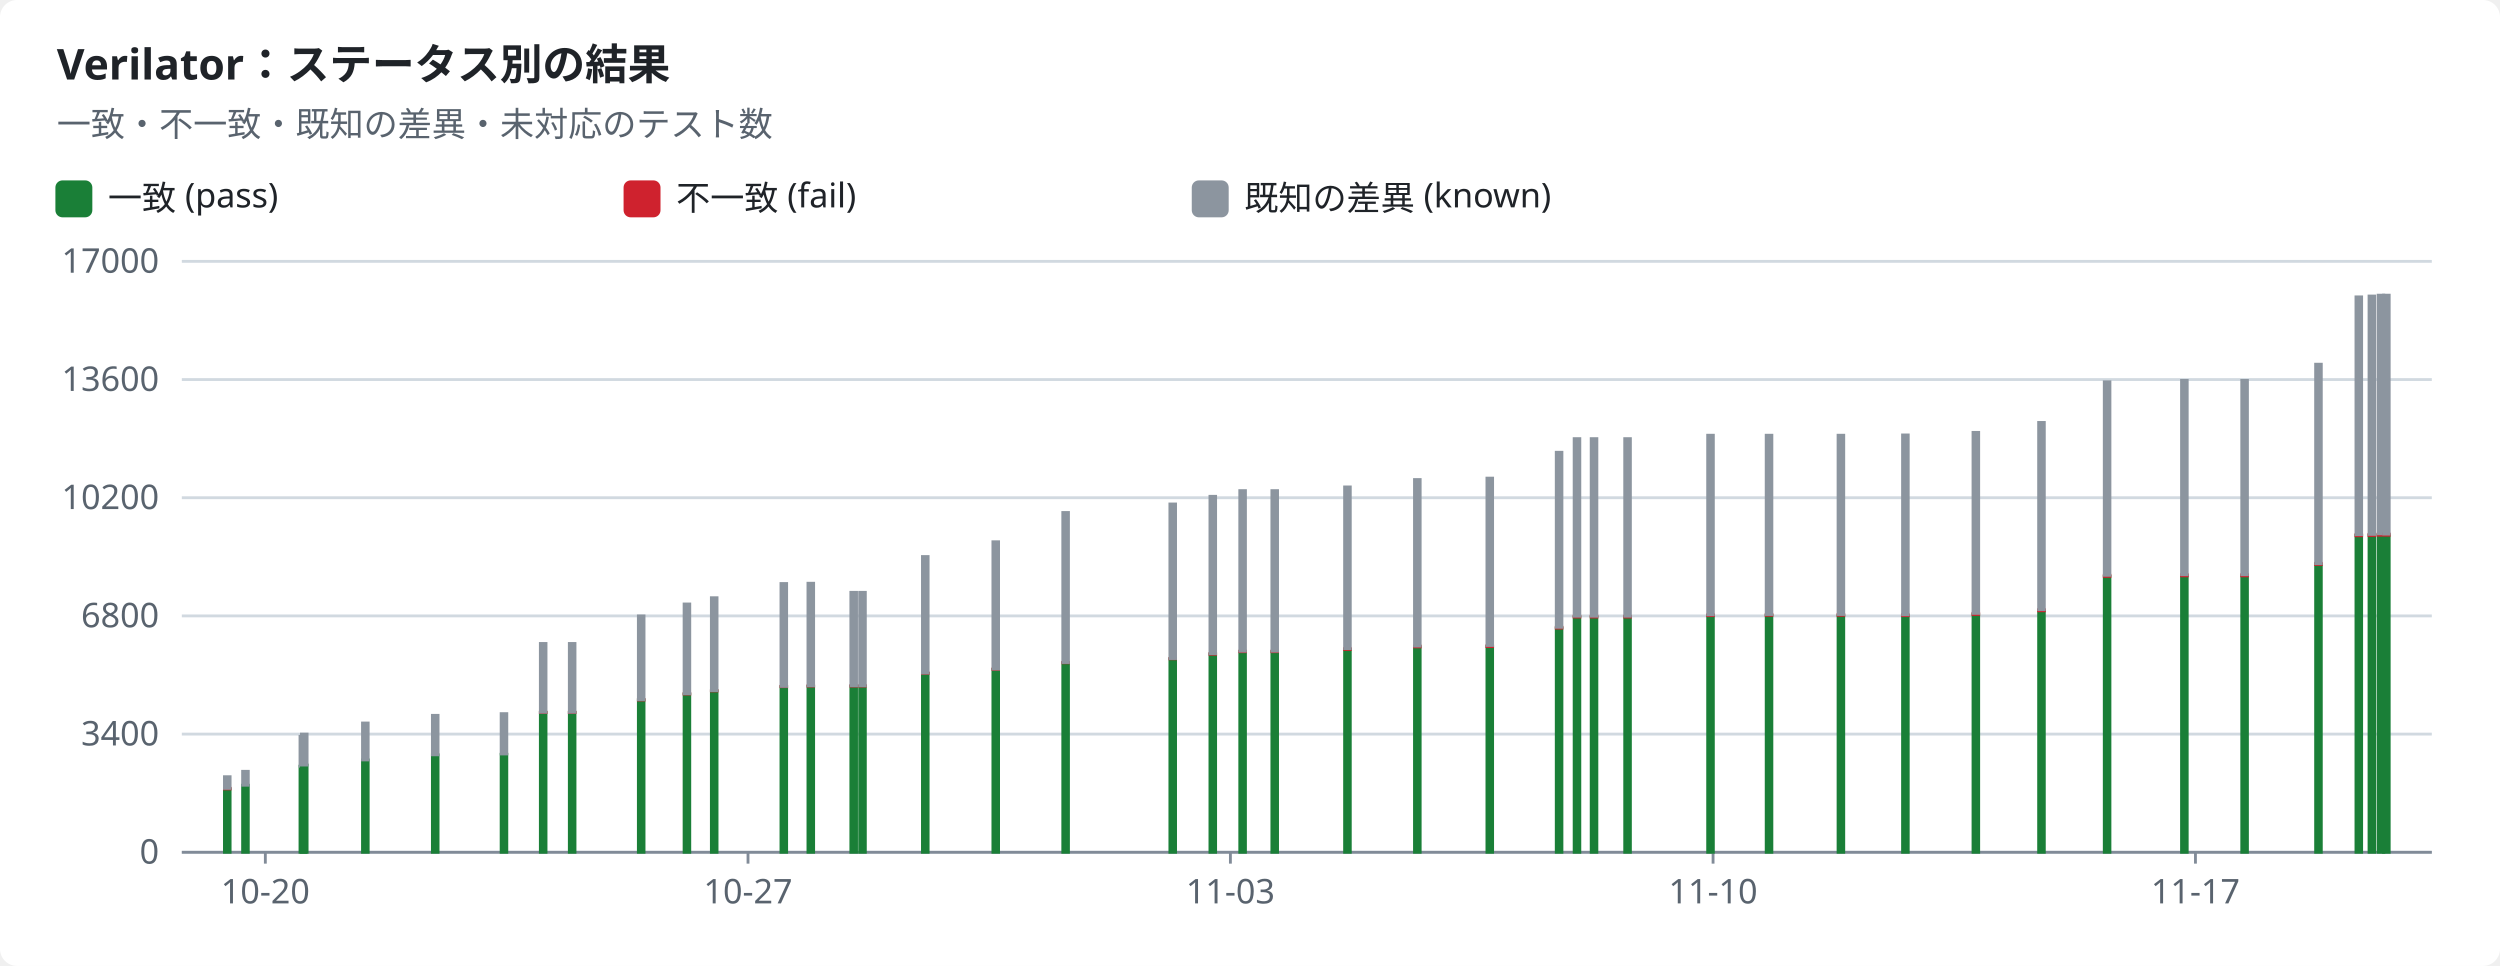
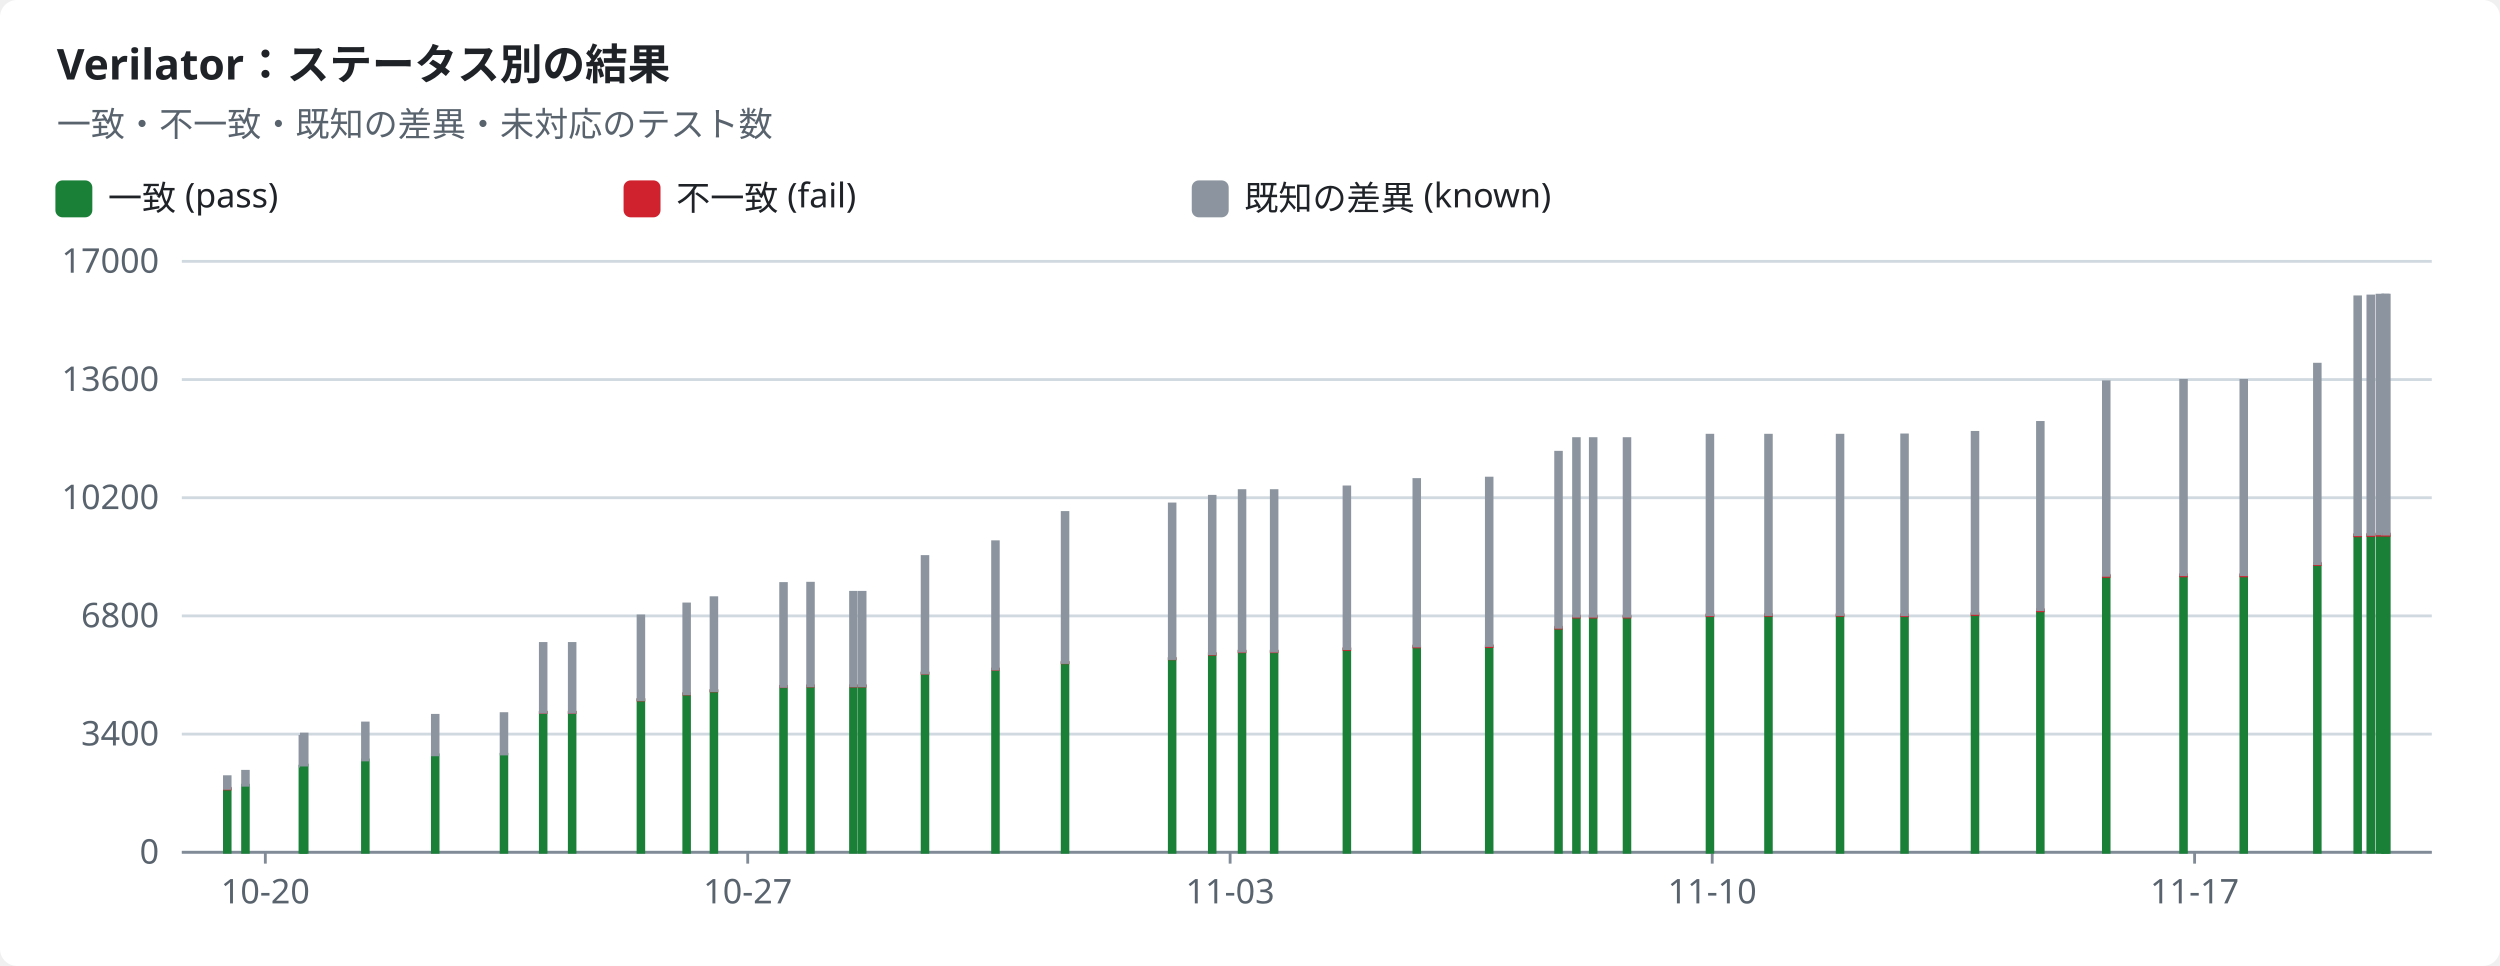
<svg xmlns="http://www.w3.org/2000/svg" width="880" height="340" viewBox="0 0 880 340" role="img">
  <style>text{font-family:-apple-system,BlinkMacSystemFont,"Segoe UI","Noto Sans",Helvetica,Arial,sans-serif;font-size:12px;fill:#1f2328;stroke:none}.bg{fill:#ffffff}.muted{fill:#59636e}.title{font-size:15px;font-weight:600}.grid{stroke:#d1d9e0;stroke-width:1}.axis{stroke:#818b98;stroke-width:1}.line{fill:none;stroke-width:2}.dashed{stroke-dasharray:5 4}.c-pass{stroke:#1a7f37;fill:#1a7f37}.c-fail{stroke:#cf222e;fill:#cf222e}.c-known{stroke:#8c959f;fill:#8c959f}.c-unsupported{stroke:#bf8700;fill:#bf8700}.line{fill:none}.mk{fill:none;stroke-width:1.6}@media (prefers-color-scheme:dark){text{fill:#f0f6fc}.bg{fill:#0d1117}.muted{fill:#9198a1}.grid{stroke:#3d444d}.axis{stroke:#656c76}.c-pass{stroke:#3fb950;fill:#3fb950}.c-fail{stroke:#f85149;fill:#f85149}.c-known{stroke:#6e7681;fill:#6e7681}.c-unsupported{stroke:#d29922;fill:#d29922}.line{fill:none}.mk{fill:none;stroke-width:1.6}}</style>
  <rect class="bg" width="880" height="340" rx="6" />
  <text x="20.0" y="28.0" class="title" text-anchor="start">Verilator：ステータス別の結果</text>
  <text x="20.0" y="48.0" class="muted" text-anchor="start">一致・不一致・既知の差異・未対応のテスト数</text>
  <rect class="c-pass" x="20" y="64" width="12" height="12" rx="2" />
  <text x="38.0" y="74.0" text-anchor="start">一致 (pass)</text>
  <rect class="c-fail" x="220" y="64" width="12" height="12" rx="2" />
  <text x="238.0" y="74.0" text-anchor="start">不一致 (fail)</text>
  <rect class="c-known" x="420" y="64" width="12" height="12" rx="2" />
  <text x="438.0" y="74.0" text-anchor="start">既知の差異 (known)</text>
  <line class="grid" x1="64" x2="856" y1="300.0" y2="300.0" />
  <text x="56.0" y="304.0" class="muted" text-anchor="end">0</text>
  <line class="grid" x1="64" x2="856" y1="258.4" y2="258.4" />
  <text x="56.0" y="262.4" class="muted" text-anchor="end">3400</text>
  <line class="grid" x1="64" x2="856" y1="216.8" y2="216.8" />
  <text x="56.0" y="220.8" class="muted" text-anchor="end">6800</text>
  <line class="grid" x1="64" x2="856" y1="175.2" y2="175.2" />
  <text x="56.0" y="179.2" class="muted" text-anchor="end">10200</text>
  <line class="grid" x1="64" x2="856" y1="133.6" y2="133.6" />
  <text x="56.0" y="137.6" class="muted" text-anchor="end">13600</text>
  <line class="grid" x1="64" x2="856" y1="92.0" y2="92.0" />
  <text x="56.0" y="96.0" class="muted" text-anchor="end">17000</text>
  <line class="axis" x1="64" x2="856" y1="300" y2="300" />
  <line class="axis" x1="93.4" x2="93.4" y1="300" y2="304" />
  <text x="93.4" y="318.0" class="muted" text-anchor="middle">10-20</text>
-   <line class="axis" x1="263.3" x2="263.3" y1="300" y2="304" />
-   <text x="263.3" y="318.0" class="muted" text-anchor="middle">10-27</text>
-   <line class="axis" x1="433.1" x2="433.1" y1="300" y2="304" />
-   <text x="433.1" y="318.0" class="muted" text-anchor="middle">11-03</text>
-   <line class="axis" x1="603.0" x2="603.0" y1="300" y2="304" />
-   <text x="603.0" y="318.0" class="muted" text-anchor="middle">11-10</text>
-   <line class="axis" x1="772.8" x2="772.8" y1="300" y2="304" />
-   <text x="772.8" y="318.0" class="muted" text-anchor="middle">11-17</text>
+   <line class="axis" x1="263.2" x2="263.2" y1="300" y2="304" />
+   <text x="263.2" y="318.0" class="muted" text-anchor="middle">10-27</text>
+   <line class="axis" x1="433.0" x2="433.0" y1="300" y2="304" />
+   <text x="433.0" y="318.0" class="muted" text-anchor="middle">11-03</text>
+   <line class="axis" x1="602.7" x2="602.7" y1="300" y2="304" />
+   <text x="602.7" y="318.0" class="muted" text-anchor="middle">11-10</text>
+   <line class="axis" x1="772.5" x2="772.5" y1="300" y2="304" />
+   <text x="772.5" y="318.0" class="muted" text-anchor="middle">11-17</text>
  <rect class="c-pass" x="79.0" y="277.7" width="2.0" height="22.3" />
  <rect class="c-fail" x="79.0" y="277.5" width="2.0" height="0.2" />
  <rect class="c-known" x="79.0" y="273.4" width="2.0" height="4.1" />
  <rect class="c-pass" x="85.4" y="276.4" width="2.0" height="23.6" />
  <rect class="c-known" x="85.4" y="271.5" width="2.0" height="4.9" />
  <rect class="c-pass" x="105.6" y="269.7" width="2.0" height="30.3" />
  <rect class="c-known" x="105.6" y="259.2" width="2.0" height="10.5" />
  <rect class="c-pass" x="106.1" y="269.3" width="2.0" height="30.7" />
  <rect class="c-known" x="106.1" y="258.4" width="2.0" height="10.9" />
  <rect class="c-pass" x="127.6" y="267.5" width="2.0" height="32.5" />
  <rect class="c-known" x="127.6" y="254.5" width="2.0" height="13.0" />
  <rect class="c-pass" x="152.2" y="265.7" width="2.0" height="34.3" />
  <rect class="c-fail" x="152.2" y="265.7" width="2.0" height="0.0" />
  <rect class="c-known" x="152.2" y="251.8" width="2.0" height="13.9" />
  <rect class="c-pass" x="176.4" y="265.5" width="2.0" height="34.5" />
  <rect class="c-fail" x="176.4" y="265.5" width="2.0" height="0.0" />
  <rect class="c-known" x="176.4" y="251.2" width="2.0" height="14.2" />
  <rect class="c-pass" x="190.2" y="250.8" width="2.0" height="49.2" />
  <rect class="c-fail" x="190.2" y="250.7" width="2.0" height="0.1" />
  <rect class="c-known" x="190.2" y="226.5" width="2.0" height="24.2" />
  <rect class="c-pass" x="200.4" y="250.8" width="2.0" height="49.2" />
  <rect class="c-fail" x="200.4" y="250.7" width="2.0" height="0.1" />
  <rect class="c-known" x="200.4" y="226.5" width="2.0" height="24.2" />
-   <rect class="c-pass" x="224.7" y="246.3" width="2.0" height="53.7" />
-   <rect class="c-fail" x="224.7" y="246.3" width="2.0" height="0.1" />
-   <rect class="c-known" x="224.7" y="216.8" width="2.0" height="29.5" />
-   <rect class="c-pass" x="240.8" y="244.3" width="2.0" height="55.7" />
-   <rect class="c-fail" x="240.8" y="244.2" width="2.0" height="0.1" />
-   <rect class="c-known" x="240.8" y="212.6" width="2.0" height="31.6" />
-   <rect class="c-pass" x="250.4" y="243.2" width="2.0" height="56.8" />
-   <rect class="c-fail" x="250.4" y="243.1" width="2.0" height="0.1" />
-   <rect class="c-known" x="250.4" y="210.4" width="2.0" height="32.7" />
-   <rect class="c-pass" x="274.9" y="241.7" width="2.0" height="58.3" />
-   <rect class="c-fail" x="274.9" y="241.6" width="2.0" height="0.1" />
-   <rect class="c-known" x="274.9" y="205.4" width="2.0" height="36.2" />
-   <rect class="c-pass" x="284.4" y="241.6" width="2.0" height="58.4" />
-   <rect class="c-fail" x="284.4" y="241.4" width="2.0" height="0.1" />
-   <rect class="c-known" x="284.4" y="205.3" width="2.0" height="36.1" />
-   <rect class="c-pass" x="299.5" y="241.5" width="2.0" height="58.5" />
-   <rect class="c-fail" x="299.5" y="241.4" width="2.0" height="0.1" />
-   <rect class="c-known" x="299.5" y="208.5" width="2.0" height="32.9" />
-   <rect class="c-pass" x="302.6" y="241.5" width="2.0" height="58.5" />
-   <rect class="c-fail" x="302.6" y="241.4" width="2.0" height="0.1" />
-   <rect class="c-known" x="302.6" y="208.5" width="2.0" height="32.9" />
-   <rect class="c-pass" x="324.7" y="237.0" width="2.0" height="63.0" />
-   <rect class="c-fail" x="324.7" y="236.9" width="2.0" height="0.1" />
-   <rect class="c-known" x="324.7" y="195.9" width="2.0" height="41.0" />
-   <rect class="c-pass" x="349.5" y="235.6" width="2.0" height="64.4" />
-   <rect class="c-fail" x="349.5" y="235.5" width="2.0" height="0.1" />
-   <rect class="c-known" x="349.5" y="190.7" width="2.0" height="44.8" />
-   <rect class="c-pass" x="374.1" y="233.3" width="2.0" height="66.7" />
-   <rect class="c-fail" x="374.1" y="233.2" width="2.0" height="0.1" />
-   <rect class="c-known" x="374.1" y="180.4" width="2.0" height="52.8" />
-   <rect class="c-pass" x="411.8" y="231.9" width="2.0" height="68.1" />
-   <rect class="c-fail" x="411.8" y="231.8" width="2.0" height="0.1" />
-   <rect class="c-known" x="411.8" y="177.4" width="2.0" height="54.4" />
-   <rect class="c-pass" x="425.9" y="230.2" width="2.0" height="69.8" />
-   <rect class="c-fail" x="425.9" y="230.1" width="2.0" height="0.2" />
-   <rect class="c-known" x="425.9" y="174.7" width="2.0" height="55.4" />
-   <rect class="c-pass" x="436.4" y="229.4" width="2.0" height="70.6" />
-   <rect class="c-fail" x="436.4" y="229.2" width="2.0" height="0.2" />
-   <rect class="c-known" x="436.4" y="172.7" width="2.0" height="56.5" />
-   <rect class="c-pass" x="447.7" y="229.4" width="2.0" height="70.6" />
-   <rect class="c-fail" x="447.7" y="229.2" width="2.0" height="0.2" />
-   <rect class="c-known" x="447.7" y="172.7" width="2.0" height="56.5" />
-   <rect class="c-pass" x="473.3" y="228.6" width="2.0" height="71.4" />
-   <rect class="c-fail" x="473.3" y="228.3" width="2.0" height="0.3" />
-   <rect class="c-known" x="473.3" y="171.4" width="2.0" height="56.9" />
-   <rect class="c-pass" x="497.9" y="227.7" width="2.0" height="72.3" />
-   <rect class="c-fail" x="497.9" y="227.4" width="2.0" height="0.3" />
-   <rect class="c-known" x="497.9" y="168.8" width="2.0" height="58.6" />
-   <rect class="c-pass" x="523.4" y="227.6" width="2.0" height="72.4" />
-   <rect class="c-fail" x="523.4" y="227.3" width="2.0" height="0.3" />
-   <rect class="c-known" x="523.4" y="168.3" width="2.0" height="58.9" />
-   <rect class="c-pass" x="547.8" y="221.1" width="2.0" height="78.9" />
-   <rect class="c-fail" x="547.8" y="220.8" width="2.0" height="0.3" />
-   <rect class="c-known" x="547.8" y="159.2" width="2.0" height="61.6" />
-   <rect class="c-pass" x="554.1" y="217.2" width="2.0" height="82.8" />
-   <rect class="c-fail" x="554.1" y="216.9" width="2.0" height="0.3" />
-   <rect class="c-known" x="554.1" y="154.4" width="2.0" height="62.5" />
-   <rect class="c-pass" x="560.1" y="217.2" width="2.0" height="82.8" />
-   <rect class="c-fail" x="560.1" y="216.9" width="2.0" height="0.3" />
-   <rect class="c-known" x="560.1" y="154.4" width="2.0" height="62.5" />
-   <rect class="c-pass" x="571.9" y="217.2" width="2.0" height="82.8" />
-   <rect class="c-fail" x="571.9" y="216.9" width="2.0" height="0.3" />
-   <rect class="c-known" x="571.9" y="154.4" width="2.0" height="62.5" />
-   <rect class="c-pass" x="601.1" y="216.7" width="2.0" height="83.3" />
-   <rect class="c-fail" x="601.1" y="216.4" width="2.0" height="0.3" />
-   <rect class="c-known" x="601.1" y="153.2" width="2.0" height="63.2" />
-   <rect class="c-pass" x="621.7" y="216.6" width="2.0" height="83.4" />
-   <rect class="c-fail" x="621.7" y="216.3" width="2.0" height="0.3" />
-   <rect class="c-known" x="621.7" y="153.2" width="2.0" height="63.1" />
-   <rect class="c-pass" x="647.0" y="216.7" width="2.0" height="83.3" />
-   <rect class="c-fail" x="647.0" y="216.3" width="2.0" height="0.3" />
-   <rect class="c-known" x="647.0" y="153.2" width="2.0" height="63.1" />
-   <rect class="c-pass" x="669.7" y="216.8" width="2.0" height="83.2" />
-   <rect class="c-fail" x="669.7" y="216.4" width="2.0" height="0.3" />
-   <rect class="c-known" x="669.7" y="153.1" width="2.0" height="63.3" />
-   <rect class="c-pass" x="694.5" y="216.3" width="2.0" height="83.7" />
-   <rect class="c-fail" x="694.5" y="215.9" width="2.0" height="0.4" />
-   <rect class="c-known" x="694.5" y="152.2" width="2.0" height="63.7" />
-   <rect class="c-pass" x="717.6" y="215.0" width="2.0" height="85.0" />
-   <rect class="c-fail" x="717.6" y="214.6" width="2.0" height="0.4" />
-   <rect class="c-known" x="717.6" y="148.7" width="2.0" height="65.9" />
-   <rect class="c-pass" x="740.7" y="202.9" width="2.0" height="97.1" />
-   <rect class="c-fail" x="740.7" y="202.5" width="2.0" height="0.4" />
-   <rect class="c-known" x="740.7" y="134.4" width="2.0" height="68.1" />
-   <rect class="c-pass" x="767.9" y="202.7" width="2.0" height="97.3" />
-   <rect class="c-fail" x="767.9" y="202.3" width="2.0" height="0.4" />
-   <rect class="c-known" x="767.9" y="133.9" width="2.0" height="68.4" />
-   <rect class="c-pass" x="789.1" y="202.7" width="2.0" height="97.3" />
-   <rect class="c-fail" x="789.1" y="202.3" width="2.0" height="0.4" />
-   <rect class="c-known" x="789.1" y="133.9" width="2.0" height="68.4" />
-   <rect class="c-pass" x="815.1" y="198.7" width="2.0" height="101.3" />
-   <rect class="c-fail" x="815.1" y="198.3" width="2.0" height="0.4" />
-   <rect class="c-known" x="815.1" y="128.2" width="2.0" height="70.2" />
-   <rect class="c-pass" x="829.3" y="188.5" width="2.0" height="111.5" />
-   <rect class="c-fail" x="829.3" y="188.2" width="2.0" height="0.4" />
-   <rect class="c-known" x="829.3" y="104.5" width="2.0" height="83.7" />
-   <rect class="c-pass" x="833.9" y="188.4" width="2.0" height="111.6" />
-   <rect class="c-fail" x="833.9" y="188.1" width="2.0" height="0.4" />
-   <rect class="c-known" x="833.9" y="104.2" width="2.0" height="83.9" />
-   <rect class="c-pass" x="837.1" y="188.3" width="2.0" height="111.7" />
-   <rect class="c-fail" x="837.1" y="188.0" width="2.0" height="0.4" />
-   <rect class="c-known" x="837.1" y="103.9" width="2.0" height="84.0" />
+   <rect class="c-pass" x="224.6" y="246.3" width="2.0" height="53.7" />
+   <rect class="c-fail" x="224.6" y="246.3" width="2.0" height="0.1" />
+   <rect class="c-known" x="224.6" y="216.8" width="2.0" height="29.5" />
+   <rect class="c-pass" x="240.7" y="244.3" width="2.0" height="55.7" />
+   <rect class="c-fail" x="240.7" y="244.2" width="2.0" height="0.1" />
+   <rect class="c-known" x="240.7" y="212.6" width="2.0" height="31.6" />
+   <rect class="c-pass" x="250.3" y="243.2" width="2.0" height="56.8" />
+   <rect class="c-fail" x="250.3" y="243.1" width="2.0" height="0.1" />
+   <rect class="c-known" x="250.3" y="210.4" width="2.0" height="32.7" />
+   <rect class="c-pass" x="274.8" y="241.7" width="2.0" height="58.3" />
+   <rect class="c-fail" x="274.8" y="241.6" width="2.0" height="0.1" />
+   <rect class="c-known" x="274.8" y="205.4" width="2.0" height="36.2" />
+   <rect class="c-pass" x="284.3" y="241.6" width="2.0" height="58.4" />
+   <rect class="c-fail" x="284.3" y="241.4" width="2.0" height="0.1" />
+   <rect class="c-known" x="284.3" y="205.3" width="2.0" height="36.1" />
+   <rect class="c-pass" x="299.4" y="241.5" width="2.0" height="58.5" />
+   <rect class="c-fail" x="299.4" y="241.4" width="2.0" height="0.1" />
+   <rect class="c-known" x="299.4" y="208.5" width="2.0" height="32.9" />
+   <rect class="c-pass" x="302.5" y="241.5" width="2.0" height="58.5" />
+   <rect class="c-fail" x="302.5" y="241.4" width="2.0" height="0.1" />
+   <rect class="c-known" x="302.5" y="208.5" width="2.0" height="32.9" />
+   <rect class="c-pass" x="324.6" y="237.0" width="2.0" height="63.0" />
+   <rect class="c-fail" x="324.6" y="236.9" width="2.0" height="0.1" />
+   <rect class="c-known" x="324.6" y="195.9" width="2.0" height="41.0" />
+   <rect class="c-pass" x="349.4" y="235.6" width="2.0" height="64.4" />
+   <rect class="c-fail" x="349.4" y="235.5" width="2.0" height="0.1" />
+   <rect class="c-known" x="349.4" y="190.7" width="2.0" height="44.8" />
+   <rect class="c-pass" x="373.9" y="233.3" width="2.0" height="66.7" />
+   <rect class="c-fail" x="373.9" y="233.2" width="2.0" height="0.1" />
+   <rect class="c-known" x="373.9" y="180.4" width="2.0" height="52.8" />
+   <rect class="c-pass" x="411.6" y="231.9" width="2.0" height="68.1" />
+   <rect class="c-fail" x="411.6" y="231.8" width="2.0" height="0.1" />
+   <rect class="c-known" x="411.6" y="177.4" width="2.0" height="54.4" />
+   <rect class="c-pass" x="425.7" y="230.2" width="2.0" height="69.8" />
+   <rect class="c-fail" x="425.7" y="230.1" width="2.0" height="0.2" />
+   <rect class="c-known" x="425.7" y="174.7" width="2.0" height="55.4" />
+   <rect class="c-pass" x="436.2" y="229.4" width="2.0" height="70.6" />
+   <rect class="c-fail" x="436.2" y="229.2" width="2.0" height="0.2" />
+   <rect class="c-known" x="436.2" y="172.7" width="2.0" height="56.5" />
+   <rect class="c-pass" x="447.5" y="229.4" width="2.0" height="70.6" />
+   <rect class="c-fail" x="447.5" y="229.2" width="2.0" height="0.2" />
+   <rect class="c-known" x="447.5" y="172.7" width="2.0" height="56.5" />
+   <rect class="c-pass" x="473.1" y="228.6" width="2.0" height="71.4" />
+   <rect class="c-fail" x="473.1" y="228.3" width="2.0" height="0.3" />
+   <rect class="c-known" x="473.1" y="171.4" width="2.0" height="56.9" />
+   <rect class="c-pass" x="497.7" y="227.7" width="2.0" height="72.3" />
+   <rect class="c-fail" x="497.7" y="227.4" width="2.0" height="0.3" />
+   <rect class="c-known" x="497.7" y="168.8" width="2.0" height="58.6" />
+   <rect class="c-pass" x="523.2" y="227.6" width="2.0" height="72.4" />
+   <rect class="c-fail" x="523.2" y="227.3" width="2.0" height="0.3" />
+   <rect class="c-known" x="523.2" y="168.3" width="2.0" height="58.9" />
+   <rect class="c-pass" x="547.6" y="221.1" width="2.0" height="78.9" />
+   <rect class="c-fail" x="547.6" y="220.8" width="2.0" height="0.3" />
+   <rect class="c-known" x="547.6" y="159.2" width="2.0" height="61.6" />
+   <rect class="c-pass" x="553.9" y="217.2" width="2.0" height="82.8" />
+   <rect class="c-fail" x="553.9" y="216.9" width="2.0" height="0.3" />
+   <rect class="c-known" x="553.9" y="154.4" width="2.0" height="62.5" />
+   <rect class="c-pass" x="559.8" y="217.2" width="2.0" height="82.8" />
+   <rect class="c-fail" x="559.8" y="216.9" width="2.0" height="0.3" />
+   <rect class="c-known" x="559.8" y="154.4" width="2.0" height="62.5" />
+   <rect class="c-pass" x="571.7" y="217.2" width="2.0" height="82.8" />
+   <rect class="c-fail" x="571.7" y="216.9" width="2.0" height="0.3" />
+   <rect class="c-known" x="571.7" y="154.4" width="2.0" height="62.5" />
+   <rect class="c-pass" x="600.9" y="216.7" width="2.0" height="83.3" />
+   <rect class="c-fail" x="600.9" y="216.4" width="2.0" height="0.3" />
+   <rect class="c-known" x="600.9" y="153.2" width="2.0" height="63.2" />
+   <rect class="c-pass" x="621.5" y="216.6" width="2.0" height="83.4" />
+   <rect class="c-fail" x="621.5" y="216.3" width="2.0" height="0.3" />
+   <rect class="c-known" x="621.5" y="153.2" width="2.0" height="63.1" />
+   <rect class="c-pass" x="646.7" y="216.7" width="2.0" height="83.3" />
+   <rect class="c-fail" x="646.7" y="216.3" width="2.0" height="0.3" />
+   <rect class="c-known" x="646.7" y="153.2" width="2.0" height="63.1" />
+   <rect class="c-pass" x="669.4" y="216.8" width="2.0" height="83.2" />
+   <rect class="c-fail" x="669.4" y="216.4" width="2.0" height="0.3" />
+   <rect class="c-known" x="669.4" y="153.1" width="2.0" height="63.3" />
+   <rect class="c-pass" x="694.2" y="216.3" width="2.0" height="83.7" />
+   <rect class="c-fail" x="694.2" y="215.9" width="2.0" height="0.4" />
+   <rect class="c-known" x="694.2" y="152.2" width="2.0" height="63.7" />
+   <rect class="c-pass" x="717.2" y="215.0" width="2.0" height="85.0" />
+   <rect class="c-fail" x="717.2" y="214.6" width="2.0" height="0.4" />
+   <rect class="c-known" x="717.2" y="148.7" width="2.0" height="65.9" />
+   <rect class="c-pass" x="740.4" y="202.9" width="2.0" height="97.1" />
+   <rect class="c-fail" x="740.4" y="202.5" width="2.0" height="0.4" />
+   <rect class="c-known" x="740.4" y="134.4" width="2.0" height="68.1" />
+   <rect class="c-pass" x="767.6" y="202.7" width="2.0" height="97.3" />
+   <rect class="c-fail" x="767.6" y="202.3" width="2.0" height="0.4" />
+   <rect class="c-known" x="767.6" y="133.9" width="2.0" height="68.4" />
+   <rect class="c-pass" x="788.8" y="202.7" width="2.0" height="97.3" />
+   <rect class="c-fail" x="788.8" y="202.3" width="2.0" height="0.4" />
+   <rect class="c-known" x="788.8" y="133.9" width="2.0" height="68.4" />
+   <rect class="c-pass" x="814.7" y="198.7" width="2.0" height="101.3" />
+   <rect class="c-fail" x="814.7" y="198.3" width="2.0" height="0.4" />
+   <rect class="c-known" x="814.7" y="128.2" width="2.0" height="70.2" />
+   <rect class="c-pass" x="828.9" y="188.5" width="2.0" height="111.5" />
+   <rect class="c-fail" x="828.9" y="188.2" width="2.0" height="0.4" />
+   <rect class="c-known" x="828.9" y="104.5" width="2.0" height="83.7" />
+   <rect class="c-pass" x="833.5" y="188.4" width="2.0" height="111.6" />
+   <rect class="c-fail" x="833.5" y="188.1" width="2.0" height="0.4" />
+   <rect class="c-known" x="833.5" y="104.2" width="2.0" height="83.9" />
+   <rect class="c-pass" x="836.7" y="188.3" width="2.0" height="111.7" />
+   <rect class="c-fail" x="836.7" y="188.0" width="2.0" height="0.4" />
+   <rect class="c-known" x="836.7" y="103.9" width="2.0" height="84.0" />
+   <rect class="c-pass" x="838.6" y="188.3" width="2.0" height="111.7" />
+   <rect class="c-fail" x="838.6" y="188.0" width="2.0" height="0.4" />
+   <rect class="c-known" x="838.6" y="103.9" width="2.0" height="84.1" />
  <rect class="c-pass" x="839.0" y="188.3" width="2.0" height="111.7" />
  <rect class="c-fail" x="839.0" y="188.0" width="2.0" height="0.4" />
  <rect class="c-known" x="839.0" y="103.9" width="2.0" height="84.1" />
</svg>
